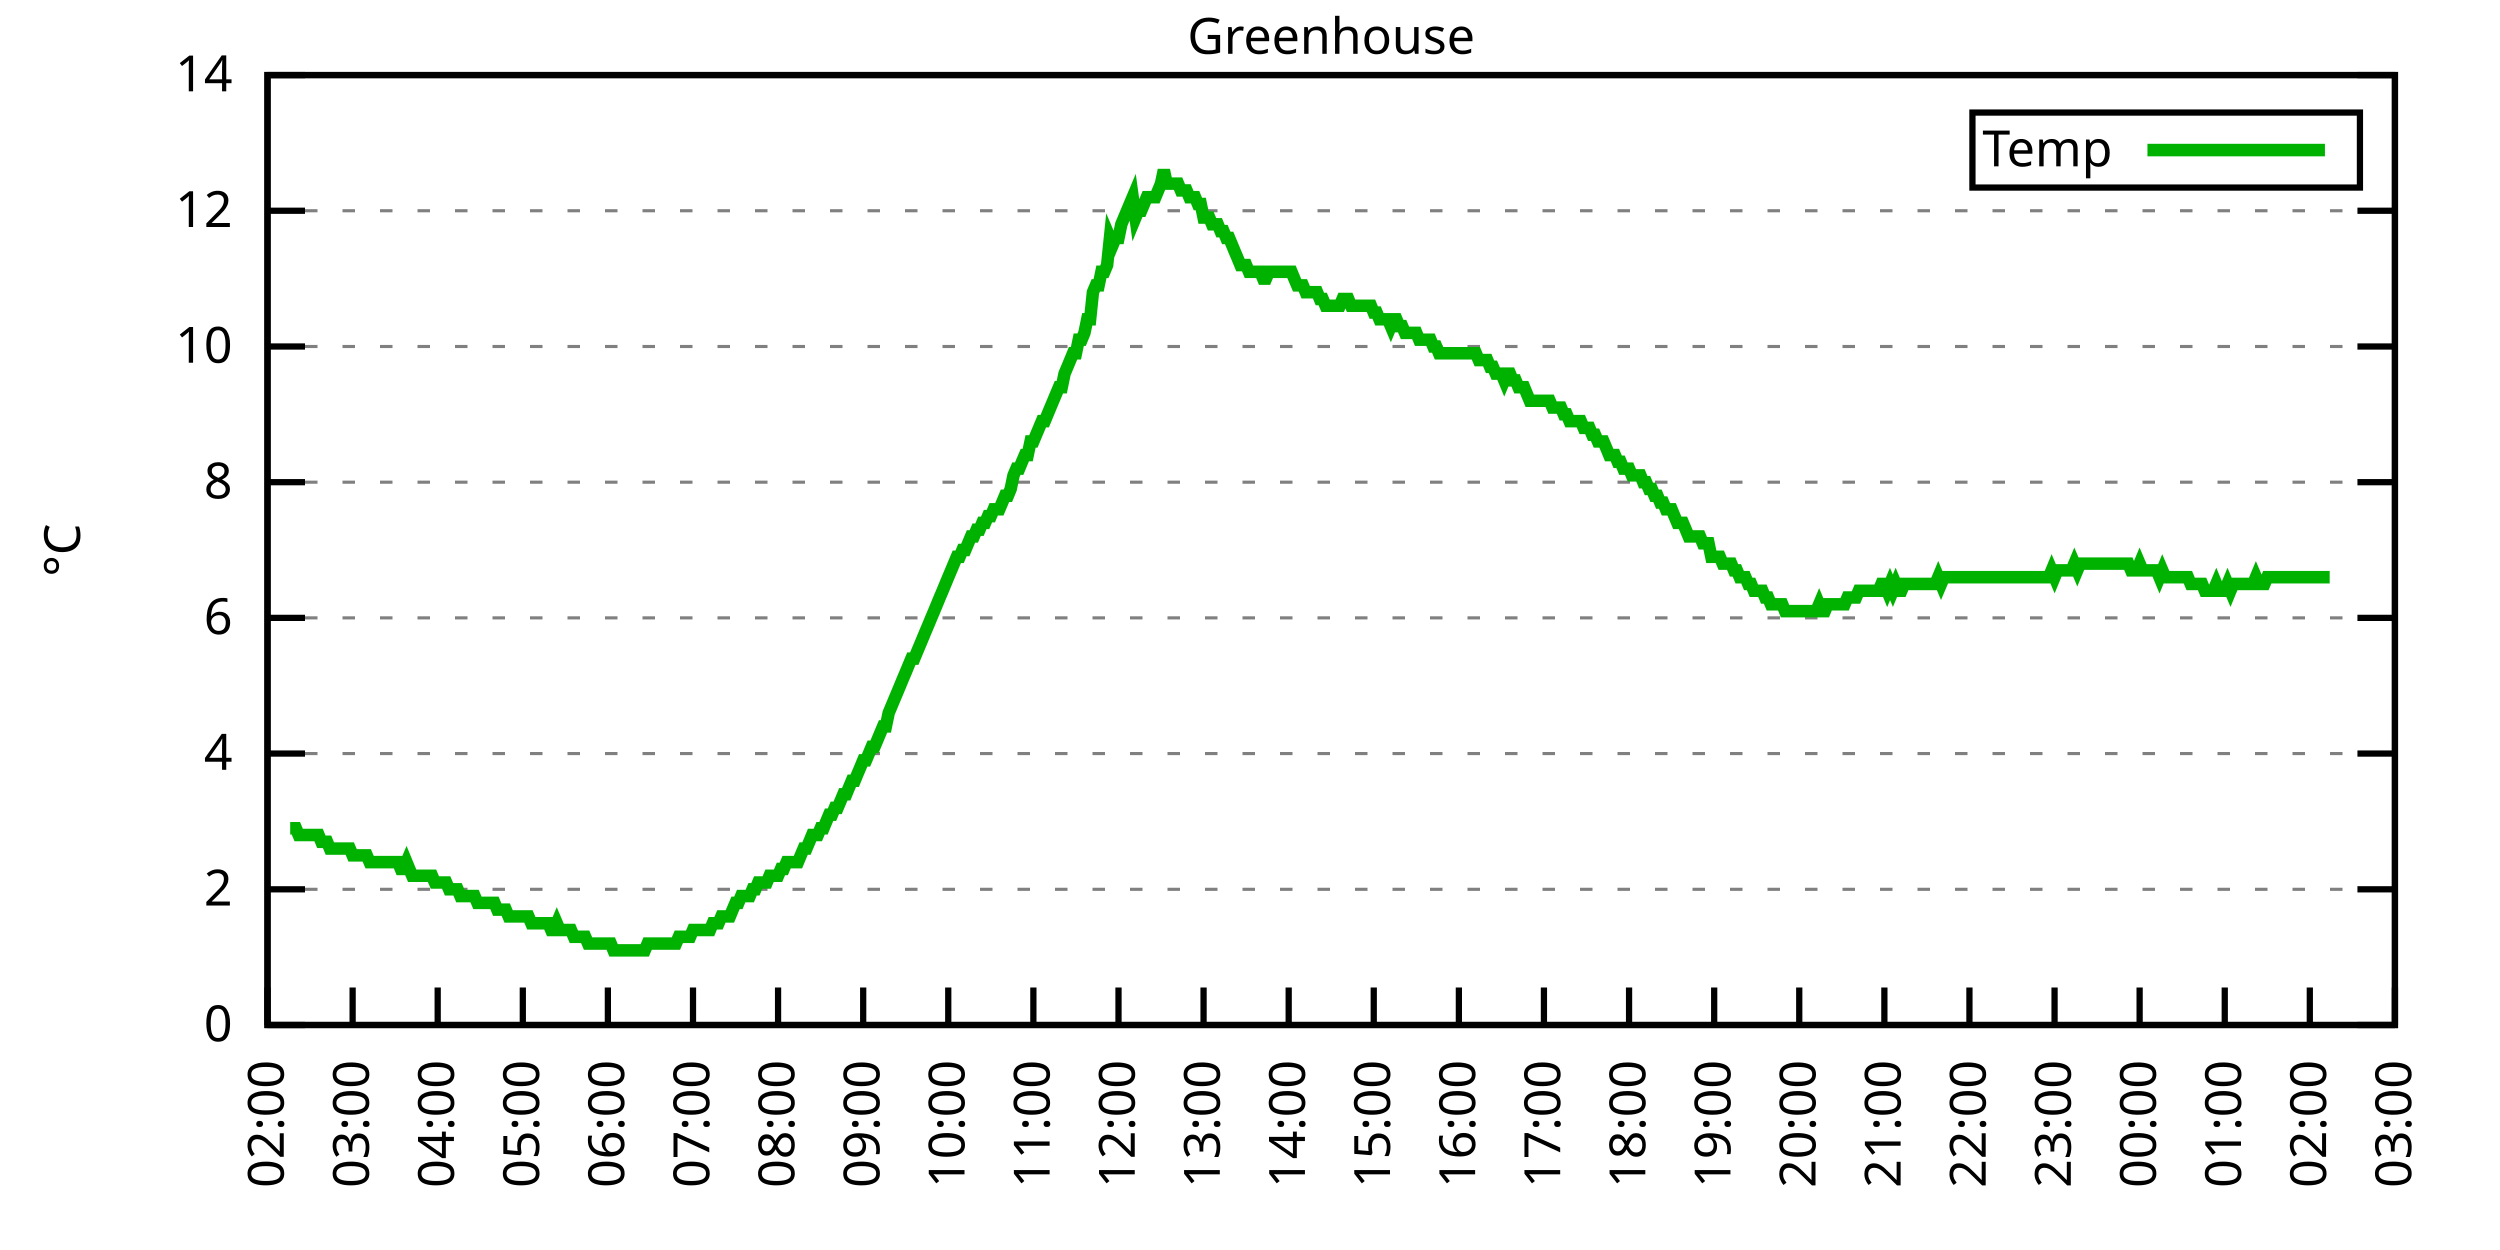
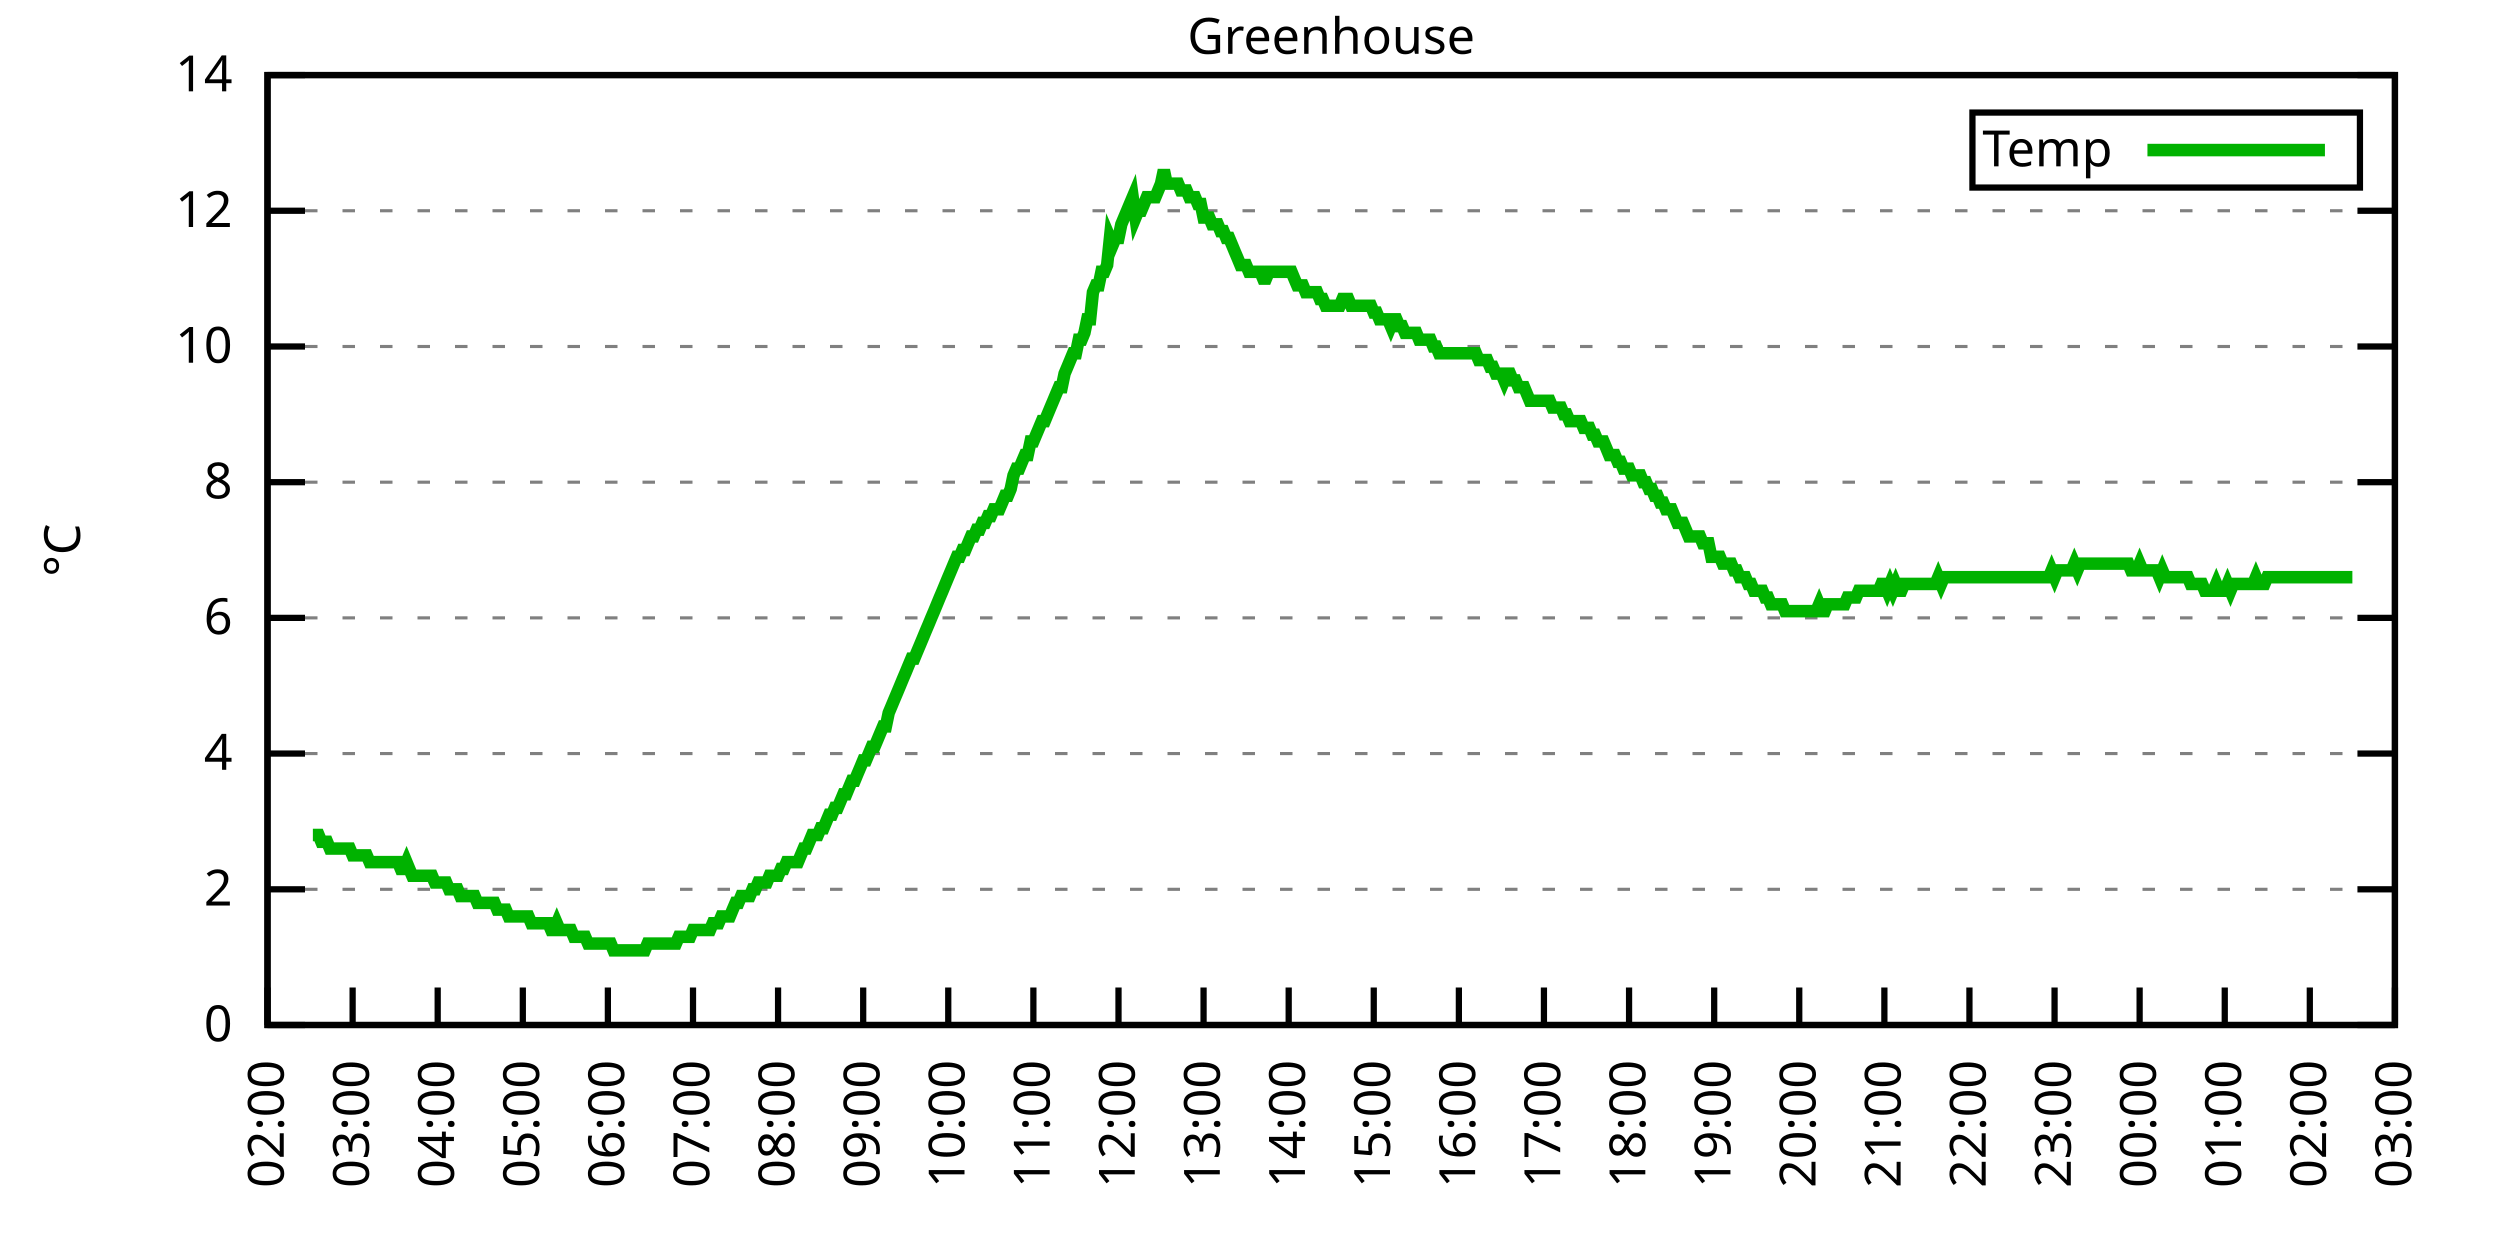
<svg xmlns="http://www.w3.org/2000/svg" xmlns:xlink="http://www.w3.org/1999/xlink" width="400" height="200" viewBox="0 0 400 200">
  <g id="gnuplot_canvas">
    <rect x="0" y="0" width="400" height="200" fill="none" />
    <defs>
      <circle id="gpDot" r="0.5" stroke-width="0.5" stroke="currentColor" />
      <path id="gpPt0" stroke-width="0.333" stroke="currentColor" d="M-1,0 h2 M0,-1 v2" />
      <path id="gpPt1" stroke-width="0.333" stroke="currentColor" d="M-1,-1 L1,1 M1,-1 L-1,1" />
      <path id="gpPt2" stroke-width="0.333" stroke="currentColor" d="M-1,0 L1,0 M0,-1 L0,1 M-1,-1 L1,1 M-1,1 L1,-1" />
      <rect id="gpPt3" stroke-width="0.333" stroke="currentColor" x="-1" y="-1" width="2" height="2" />
      <rect id="gpPt4" stroke-width="0.333" stroke="currentColor" fill="currentColor" x="-1" y="-1" width="2" height="2" />
      <circle id="gpPt5" stroke-width="0.333" stroke="currentColor" cx="0" cy="0" r="1" />
      <use xlink:href="#gpPt5" id="gpPt6" fill="currentColor" stroke="none" />
      <path id="gpPt7" stroke-width="0.333" stroke="currentColor" d="M0,-1.33 L-1.33,0.67 L1.33,0.67 z" />
      <use xlink:href="#gpPt7" id="gpPt8" fill="currentColor" stroke="none" />
      <use xlink:href="#gpPt7" id="gpPt9" stroke="currentColor" transform="rotate(180)" />
      <use xlink:href="#gpPt9" id="gpPt10" fill="currentColor" stroke="none" />
      <use xlink:href="#gpPt3" id="gpPt11" stroke="currentColor" transform="rotate(45)" />
      <use xlink:href="#gpPt11" id="gpPt12" fill="currentColor" stroke="none" />
      <path id="gpPt13" stroke-width="0.333" stroke="currentColor" d="M0,1.330 L1.265,0.411 L0.782,-1.067 L-0.782,-1.076 L-1.265,0.411 z" />
      <use xlink:href="#gpPt13" id="gpPt14" fill="currentColor" stroke="none" />
      <filter id="textbox" filterUnits="objectBoundingBox" x="0" y="0" height="1" width="1">
        <feFlood flood-color="white" flood-opacity="1" result="bgnd" />
        <feComposite in="SourceGraphic" in2="bgnd" operator="atop" />
      </filter>
      <filter id="greybox" filterUnits="objectBoundingBox" x="0" y="0" height="1" width="1">
        <feFlood flood-color="lightgrey" flood-opacity="1" result="grey" />
        <feComposite in="SourceGraphic" in2="grey" operator="atop" />
      </filter>
    </defs>
    <g fill="none" color="white" stroke="currentColor" stroke-width="1.00" stroke-linecap="butt" stroke-linejoin="miter">
</g>
    <g fill="none" color="black" stroke="currentColor" stroke-width="1.00" stroke-linecap="butt" stroke-linejoin="miter">
      <g stroke="none" shape-rendering="crispEdges">
        <polygon fill="rgb(255, 255, 255)" points="42.80,164.00 383.18,164.00 383.18,12.02 42.80,12.02 " />
      </g>
    </g>
    <g fill="none" color="black" stroke="currentColor" stroke-width="1.00" stroke-linecap="butt" stroke-linejoin="miter">
</g>
    <g fill="none" color="black" stroke="black" stroke-width="0.50" stroke-linecap="butt" stroke-linejoin="miter">
</g>
    <g fill="none" color="gray" stroke="currentColor" stroke-width="0.50" stroke-linecap="butt" stroke-linejoin="miter">
      <path stroke="gray" stroke-dasharray="2,4" class="gridline" d="M42.80,164.00 L383.19,164.00  " />
    </g>
    <g fill="none" color="gray" stroke="gray" stroke-width="1.00" stroke-linecap="butt" stroke-linejoin="miter">
</g>
    <g fill="none" color="black" stroke="currentColor" stroke-width="1.00" stroke-linecap="butt" stroke-linejoin="miter">
      <path stroke="black" d="M42.80,164.00 L48.80,164.00 M383.19,164.00 L377.19,164.00  " />
      <g transform="translate(37.20,166.60)" stroke="none" fill="black" font-family="Sans" font-size="8.00" text-anchor="end">
        <text>
          <tspan font-family="Sans"> 0</tspan>
        </text>
      </g>
    </g>
    <g fill="none" color="black" stroke="currentColor" stroke-width="1.00" stroke-linecap="butt" stroke-linejoin="miter">
</g>
    <g fill="none" color="black" stroke="black" stroke-width="0.50" stroke-linecap="butt" stroke-linejoin="miter">
</g>
    <g fill="none" color="gray" stroke="currentColor" stroke-width="0.50" stroke-linecap="butt" stroke-linejoin="miter">
      <path stroke="gray" stroke-dasharray="2,4" class="gridline" d="M42.80,142.29 L383.19,142.29  " />
    </g>
    <g fill="none" color="gray" stroke="gray" stroke-width="1.00" stroke-linecap="butt" stroke-linejoin="miter">
</g>
    <g fill="none" color="black" stroke="currentColor" stroke-width="1.00" stroke-linecap="butt" stroke-linejoin="miter">
      <path stroke="black" d="M42.80,142.29 L48.80,142.29 M383.19,142.29 L377.19,142.29  " />
      <g transform="translate(37.20,144.89)" stroke="none" fill="black" font-family="Sans" font-size="8.00" text-anchor="end">
        <text>
          <tspan font-family="Sans"> 2</tspan>
        </text>
      </g>
    </g>
    <g fill="none" color="black" stroke="currentColor" stroke-width="1.00" stroke-linecap="butt" stroke-linejoin="miter">
</g>
    <g fill="none" color="black" stroke="black" stroke-width="0.50" stroke-linecap="butt" stroke-linejoin="miter">
</g>
    <g fill="none" color="gray" stroke="currentColor" stroke-width="0.50" stroke-linecap="butt" stroke-linejoin="miter">
      <path stroke="gray" stroke-dasharray="2,4" class="gridline" d="M42.80,120.57 L383.19,120.57  " />
    </g>
    <g fill="none" color="gray" stroke="gray" stroke-width="1.00" stroke-linecap="butt" stroke-linejoin="miter">
</g>
    <g fill="none" color="black" stroke="currentColor" stroke-width="1.00" stroke-linecap="butt" stroke-linejoin="miter">
      <path stroke="black" d="M42.80,120.57 L48.80,120.57 M383.19,120.57 L377.19,120.57  " />
      <g transform="translate(37.20,123.17)" stroke="none" fill="black" font-family="Sans" font-size="8.00" text-anchor="end">
        <text>
          <tspan font-family="Sans"> 4</tspan>
        </text>
      </g>
    </g>
    <g fill="none" color="black" stroke="currentColor" stroke-width="1.00" stroke-linecap="butt" stroke-linejoin="miter">
</g>
    <g fill="none" color="black" stroke="black" stroke-width="0.50" stroke-linecap="butt" stroke-linejoin="miter">
</g>
    <g fill="none" color="gray" stroke="currentColor" stroke-width="0.50" stroke-linecap="butt" stroke-linejoin="miter">
      <path stroke="gray" stroke-dasharray="2,4" class="gridline" d="M42.80,98.86 L383.19,98.86  " />
    </g>
    <g fill="none" color="gray" stroke="gray" stroke-width="1.00" stroke-linecap="butt" stroke-linejoin="miter">
</g>
    <g fill="none" color="black" stroke="currentColor" stroke-width="1.00" stroke-linecap="butt" stroke-linejoin="miter">
      <path stroke="black" d="M42.80,98.86 L48.80,98.86 M383.19,98.86 L377.19,98.86  " />
      <g transform="translate(37.20,101.46)" stroke="none" fill="black" font-family="Sans" font-size="8.00" text-anchor="end">
        <text>
          <tspan font-family="Sans"> 6</tspan>
        </text>
      </g>
    </g>
    <g fill="none" color="black" stroke="currentColor" stroke-width="1.00" stroke-linecap="butt" stroke-linejoin="miter">
</g>
    <g fill="none" color="black" stroke="black" stroke-width="0.50" stroke-linecap="butt" stroke-linejoin="miter">
</g>
    <g fill="none" color="gray" stroke="currentColor" stroke-width="0.50" stroke-linecap="butt" stroke-linejoin="miter">
      <path stroke="gray" stroke-dasharray="2,4" class="gridline" d="M42.80,77.15 L383.19,77.15  " />
    </g>
    <g fill="none" color="gray" stroke="gray" stroke-width="1.00" stroke-linecap="butt" stroke-linejoin="miter">
</g>
    <g fill="none" color="black" stroke="currentColor" stroke-width="1.00" stroke-linecap="butt" stroke-linejoin="miter">
      <path stroke="black" d="M42.80,77.15 L48.80,77.15 M383.19,77.15 L377.19,77.15  " />
      <g transform="translate(37.20,79.75)" stroke="none" fill="black" font-family="Sans" font-size="8.00" text-anchor="end">
        <text>
          <tspan font-family="Sans"> 8</tspan>
        </text>
      </g>
    </g>
    <g fill="none" color="black" stroke="currentColor" stroke-width="1.00" stroke-linecap="butt" stroke-linejoin="miter">
</g>
    <g fill="none" color="black" stroke="black" stroke-width="0.50" stroke-linecap="butt" stroke-linejoin="miter">
</g>
    <g fill="none" color="gray" stroke="currentColor" stroke-width="0.50" stroke-linecap="butt" stroke-linejoin="miter">
      <path stroke="gray" stroke-dasharray="2,4" class="gridline" d="M42.80,55.44 L383.19,55.44  " />
    </g>
    <g fill="none" color="gray" stroke="gray" stroke-width="1.00" stroke-linecap="butt" stroke-linejoin="miter">
</g>
    <g fill="none" color="black" stroke="currentColor" stroke-width="1.00" stroke-linecap="butt" stroke-linejoin="miter">
      <path stroke="black" d="M42.80,55.44 L48.80,55.44 M383.19,55.44 L377.19,55.44  " />
      <g transform="translate(37.20,58.04)" stroke="none" fill="black" font-family="Sans" font-size="8.00" text-anchor="end">
        <text>
          <tspan font-family="Sans"> 10</tspan>
        </text>
      </g>
    </g>
    <g fill="none" color="black" stroke="currentColor" stroke-width="1.00" stroke-linecap="butt" stroke-linejoin="miter">
</g>
    <g fill="none" color="black" stroke="black" stroke-width="0.50" stroke-linecap="butt" stroke-linejoin="miter">
</g>
    <g fill="none" color="gray" stroke="currentColor" stroke-width="0.50" stroke-linecap="butt" stroke-linejoin="miter">
      <path stroke="gray" stroke-dasharray="2,4" class="gridline" d="M42.80,33.72 L383.19,33.72  " />
    </g>
    <g fill="none" color="gray" stroke="gray" stroke-width="1.00" stroke-linecap="butt" stroke-linejoin="miter">
</g>
    <g fill="none" color="black" stroke="currentColor" stroke-width="1.00" stroke-linecap="butt" stroke-linejoin="miter">
      <path stroke="black" d="M42.80,33.72 L48.80,33.72 M383.19,33.72 L377.19,33.72  " />
      <g transform="translate(37.20,36.32)" stroke="none" fill="black" font-family="Sans" font-size="8.00" text-anchor="end">
        <text>
          <tspan font-family="Sans"> 12</tspan>
        </text>
      </g>
    </g>
    <g fill="none" color="black" stroke="currentColor" stroke-width="1.00" stroke-linecap="butt" stroke-linejoin="miter">
</g>
    <g fill="none" color="black" stroke="black" stroke-width="0.50" stroke-linecap="butt" stroke-linejoin="miter">
</g>
    <g fill="none" color="gray" stroke="currentColor" stroke-width="0.50" stroke-linecap="butt" stroke-linejoin="miter">
      <path stroke="gray" stroke-dasharray="2,4" class="gridline" d="M42.80,12.01 L383.19,12.01  " />
    </g>
    <g fill="none" color="gray" stroke="gray" stroke-width="1.00" stroke-linecap="butt" stroke-linejoin="miter">
</g>
    <g fill="none" color="black" stroke="currentColor" stroke-width="1.00" stroke-linecap="butt" stroke-linejoin="miter">
      <path stroke="black" d="M42.80,12.01 L48.80,12.01 M383.19,12.01 L377.19,12.01  " />
      <g transform="translate(37.20,14.61)" stroke="none" fill="black" font-family="Sans" font-size="8.00" text-anchor="end">
        <text>
          <tspan font-family="Sans"> 14</tspan>
        </text>
      </g>
    </g>
    <g fill="none" color="black" stroke="currentColor" stroke-width="1.00" stroke-linecap="butt" stroke-linejoin="miter">
      <path stroke="black" d="M42.80,164.00 L42.80,158.00  " />
      <g transform="translate(45.40,169.60) rotate(270.00)" stroke="none" fill="black" font-family="Sans" font-size="8.00" text-anchor="end">
        <text>
          <tspan font-family="Sans">02:00</tspan>
        </text>
      </g>
    </g>
    <g fill="none" color="black" stroke="currentColor" stroke-width="1.00" stroke-linecap="butt" stroke-linejoin="miter">
      <path stroke="black" d="M56.42,164.00 L56.42,158.00  " />
      <g transform="translate(59.02,169.60) rotate(270.00)" stroke="none" fill="black" font-family="Sans" font-size="8.00" text-anchor="end">
        <text>
          <tspan font-family="Sans">03:00</tspan>
        </text>
      </g>
    </g>
    <g fill="none" color="black" stroke="currentColor" stroke-width="1.00" stroke-linecap="butt" stroke-linejoin="miter">
      <path stroke="black" d="M70.03,164.00 L70.03,158.00  " />
      <g transform="translate(72.63,169.60) rotate(270.00)" stroke="none" fill="black" font-family="Sans" font-size="8.00" text-anchor="end">
        <text>
          <tspan font-family="Sans">04:00</tspan>
        </text>
      </g>
    </g>
    <g fill="none" color="black" stroke="currentColor" stroke-width="1.00" stroke-linecap="butt" stroke-linejoin="miter">
      <path stroke="black" d="M83.65,164.00 L83.65,158.00  " />
      <g transform="translate(86.25,169.60) rotate(270.00)" stroke="none" fill="black" font-family="Sans" font-size="8.00" text-anchor="end">
        <text>
          <tspan font-family="Sans">05:00</tspan>
        </text>
      </g>
    </g>
    <g fill="none" color="black" stroke="currentColor" stroke-width="1.00" stroke-linecap="butt" stroke-linejoin="miter">
      <path stroke="black" d="M97.26,164.00 L97.26,158.00  " />
      <g transform="translate(99.86,169.60) rotate(270.00)" stroke="none" fill="black" font-family="Sans" font-size="8.00" text-anchor="end">
        <text>
          <tspan font-family="Sans">06:00</tspan>
        </text>
      </g>
    </g>
    <g fill="none" color="black" stroke="currentColor" stroke-width="1.00" stroke-linecap="butt" stroke-linejoin="miter">
      <path stroke="black" d="M110.88,164.00 L110.88,158.00  " />
      <g transform="translate(113.48,169.60) rotate(270.00)" stroke="none" fill="black" font-family="Sans" font-size="8.00" text-anchor="end">
        <text>
          <tspan font-family="Sans">07:00</tspan>
        </text>
      </g>
    </g>
    <g fill="none" color="black" stroke="currentColor" stroke-width="1.00" stroke-linecap="butt" stroke-linejoin="miter">
      <path stroke="black" d="M124.49,164.00 L124.49,158.00  " />
      <g transform="translate(127.09,169.60) rotate(270.00)" stroke="none" fill="black" font-family="Sans" font-size="8.00" text-anchor="end">
        <text>
          <tspan font-family="Sans">08:00</tspan>
        </text>
      </g>
    </g>
    <g fill="none" color="black" stroke="currentColor" stroke-width="1.00" stroke-linecap="butt" stroke-linejoin="miter">
      <path stroke="black" d="M138.11,164.00 L138.11,158.00  " />
      <g transform="translate(140.71,169.60) rotate(270.00)" stroke="none" fill="black" font-family="Sans" font-size="8.00" text-anchor="end">
        <text>
          <tspan font-family="Sans">09:00</tspan>
        </text>
      </g>
    </g>
    <g fill="none" color="black" stroke="currentColor" stroke-width="1.00" stroke-linecap="butt" stroke-linejoin="miter">
      <path stroke="black" d="M151.72,164.00 L151.72,158.00  " />
      <g transform="translate(154.32,169.60) rotate(270.00)" stroke="none" fill="black" font-family="Sans" font-size="8.00" text-anchor="end">
        <text>
          <tspan font-family="Sans">10:00</tspan>
        </text>
      </g>
    </g>
    <g fill="none" color="black" stroke="currentColor" stroke-width="1.00" stroke-linecap="butt" stroke-linejoin="miter">
      <path stroke="black" d="M165.34,164.00 L165.34,158.00  " />
      <g transform="translate(167.94,169.60) rotate(270.00)" stroke="none" fill="black" font-family="Sans" font-size="8.00" text-anchor="end">
        <text>
          <tspan font-family="Sans">11:00</tspan>
        </text>
      </g>
    </g>
    <g fill="none" color="black" stroke="currentColor" stroke-width="1.00" stroke-linecap="butt" stroke-linejoin="miter">
      <path stroke="black" d="M178.96,164.00 L178.96,158.00  " />
      <g transform="translate(181.56,169.60) rotate(270.00)" stroke="none" fill="black" font-family="Sans" font-size="8.00" text-anchor="end">
        <text>
          <tspan font-family="Sans">12:00</tspan>
        </text>
      </g>
    </g>
    <g fill="none" color="black" stroke="currentColor" stroke-width="1.00" stroke-linecap="butt" stroke-linejoin="miter">
      <path stroke="black" d="M192.57,164.00 L192.57,158.00  " />
      <g transform="translate(195.17,169.60) rotate(270.00)" stroke="none" fill="black" font-family="Sans" font-size="8.00" text-anchor="end">
        <text>
          <tspan font-family="Sans">13:00</tspan>
        </text>
      </g>
    </g>
    <g fill="none" color="black" stroke="currentColor" stroke-width="1.00" stroke-linecap="butt" stroke-linejoin="miter">
      <path stroke="black" d="M206.19,164.00 L206.19,158.00  " />
      <g transform="translate(208.79,169.60) rotate(270.00)" stroke="none" fill="black" font-family="Sans" font-size="8.00" text-anchor="end">
        <text>
          <tspan font-family="Sans">14:00</tspan>
        </text>
      </g>
    </g>
    <g fill="none" color="black" stroke="currentColor" stroke-width="1.00" stroke-linecap="butt" stroke-linejoin="miter">
      <path stroke="black" d="M219.80,164.00 L219.80,158.00  " />
      <g transform="translate(222.40,169.60) rotate(270.00)" stroke="none" fill="black" font-family="Sans" font-size="8.00" text-anchor="end">
        <text>
          <tspan font-family="Sans">15:00</tspan>
        </text>
      </g>
    </g>
    <g fill="none" color="black" stroke="currentColor" stroke-width="1.00" stroke-linecap="butt" stroke-linejoin="miter">
      <path stroke="black" d="M233.42,164.00 L233.42,158.00  " />
      <g transform="translate(236.02,169.60) rotate(270.00)" stroke="none" fill="black" font-family="Sans" font-size="8.00" text-anchor="end">
        <text>
          <tspan font-family="Sans">16:00</tspan>
        </text>
      </g>
    </g>
    <g fill="none" color="black" stroke="currentColor" stroke-width="1.00" stroke-linecap="butt" stroke-linejoin="miter">
      <path stroke="black" d="M247.03,164.00 L247.03,158.00  " />
      <g transform="translate(249.63,169.60) rotate(270.00)" stroke="none" fill="black" font-family="Sans" font-size="8.00" text-anchor="end">
        <text>
          <tspan font-family="Sans">17:00</tspan>
        </text>
      </g>
    </g>
    <g fill="none" color="black" stroke="currentColor" stroke-width="1.00" stroke-linecap="butt" stroke-linejoin="miter">
      <path stroke="black" d="M260.65,164.00 L260.65,158.00  " />
      <g transform="translate(263.25,169.60) rotate(270.00)" stroke="none" fill="black" font-family="Sans" font-size="8.00" text-anchor="end">
        <text>
          <tspan font-family="Sans">18:00</tspan>
        </text>
      </g>
    </g>
    <g fill="none" color="black" stroke="currentColor" stroke-width="1.00" stroke-linecap="butt" stroke-linejoin="miter">
      <path stroke="black" d="M274.27,164.00 L274.27,158.00  " />
      <g transform="translate(276.87,169.60) rotate(270.00)" stroke="none" fill="black" font-family="Sans" font-size="8.00" text-anchor="end">
        <text>
          <tspan font-family="Sans">19:00</tspan>
        </text>
      </g>
    </g>
    <g fill="none" color="black" stroke="currentColor" stroke-width="1.00" stroke-linecap="butt" stroke-linejoin="miter">
      <path stroke="black" d="M287.88,164.00 L287.88,158.00  " />
      <g transform="translate(290.48,169.60) rotate(270.00)" stroke="none" fill="black" font-family="Sans" font-size="8.00" text-anchor="end">
        <text>
          <tspan font-family="Sans">20:00</tspan>
        </text>
      </g>
    </g>
    <g fill="none" color="black" stroke="currentColor" stroke-width="1.00" stroke-linecap="butt" stroke-linejoin="miter">
      <path stroke="black" d="M301.50,164.00 L301.50,158.00  " />
      <g transform="translate(304.10,169.60) rotate(270.00)" stroke="none" fill="black" font-family="Sans" font-size="8.00" text-anchor="end">
        <text>
          <tspan font-family="Sans">21:00</tspan>
        </text>
      </g>
    </g>
    <g fill="none" color="black" stroke="currentColor" stroke-width="1.00" stroke-linecap="butt" stroke-linejoin="miter">
      <path stroke="black" d="M315.11,164.00 L315.11,158.00  " />
      <g transform="translate(317.71,169.60) rotate(270.00)" stroke="none" fill="black" font-family="Sans" font-size="8.00" text-anchor="end">
        <text>
          <tspan font-family="Sans">22:00</tspan>
        </text>
      </g>
    </g>
    <g fill="none" color="black" stroke="currentColor" stroke-width="1.00" stroke-linecap="butt" stroke-linejoin="miter">
      <path stroke="black" d="M328.73,164.00 L328.73,158.00  " />
      <g transform="translate(331.33,169.60) rotate(270.00)" stroke="none" fill="black" font-family="Sans" font-size="8.00" text-anchor="end">
        <text>
          <tspan font-family="Sans">23:00</tspan>
        </text>
      </g>
    </g>
    <g fill="none" color="black" stroke="currentColor" stroke-width="1.00" stroke-linecap="butt" stroke-linejoin="miter">
      <path stroke="black" d="M342.34,164.00 L342.34,158.00  " />
      <g transform="translate(344.94,169.60) rotate(270.00)" stroke="none" fill="black" font-family="Sans" font-size="8.00" text-anchor="end">
        <text>
          <tspan font-family="Sans">00:00</tspan>
        </text>
      </g>
    </g>
    <g fill="none" color="black" stroke="currentColor" stroke-width="1.00" stroke-linecap="butt" stroke-linejoin="miter">
      <path stroke="black" d="M355.96,164.00 L355.96,158.00  " />
      <g transform="translate(358.56,169.60) rotate(270.00)" stroke="none" fill="black" font-family="Sans" font-size="8.00" text-anchor="end">
        <text>
          <tspan font-family="Sans">01:00</tspan>
        </text>
      </g>
    </g>
    <g fill="none" color="black" stroke="currentColor" stroke-width="1.00" stroke-linecap="butt" stroke-linejoin="miter">
      <path stroke="black" d="M369.57,164.00 L369.57,158.00  " />
      <g transform="translate(372.17,169.60) rotate(270.00)" stroke="none" fill="black" font-family="Sans" font-size="8.00" text-anchor="end">
        <text>
          <tspan font-family="Sans">02:00</tspan>
        </text>
      </g>
    </g>
    <g fill="none" color="black" stroke="currentColor" stroke-width="1.00" stroke-linecap="butt" stroke-linejoin="miter">
      <path stroke="black" d="M383.19,164.00 L383.19,158.00  " />
      <g transform="translate(385.79,169.60) rotate(270.00)" stroke="none" fill="black" font-family="Sans" font-size="8.00" text-anchor="end">
        <text>
          <tspan font-family="Sans">03:00</tspan>
        </text>
      </g>
    </g>
    <g fill="none" color="black" stroke="currentColor" stroke-width="1.00" stroke-linecap="butt" stroke-linejoin="miter">
</g>
    <g fill="none" color="black" stroke="currentColor" stroke-width="1.00" stroke-linecap="butt" stroke-linejoin="miter">
      <path stroke="black" d="M42.80,12.01 L42.80,164.00 L383.19,164.00 L383.19,12.01 L42.80,12.01 Z  " />
    </g>
    <g fill="none" color="black" stroke="currentColor" stroke-width="1.00" stroke-linecap="butt" stroke-linejoin="miter">
</g>
    <g fill="none" color="black" stroke="currentColor" stroke-width="1.00" stroke-linecap="butt" stroke-linejoin="miter">
      <path stroke="black" d="M315.59,30.01 L315.59,18.01 L377.59,18.01 L377.59,30.01 L315.59,30.01 Z  " />
    </g>
    <g id="Greenhouse_plot_1">
      <g fill="none" color="white" stroke="black" stroke-width="2.00" stroke-linecap="butt" stroke-linejoin="miter">
</g>
      <g fill="none" color="black" stroke="currentColor" stroke-width="2.00" stroke-linecap="butt" stroke-linejoin="miter">
        <g transform="translate(337.99,26.61)" stroke="none" fill="black" font-family="Sans" font-size="8.00" text-anchor="end">
          <text>
            <tspan font-family="Sans">Temp</tspan>
          </text>
        </g>
      </g>
      <g fill="none" color="black" stroke="currentColor" stroke-width="2.00" stroke-linecap="butt" stroke-linejoin="miter">
-         <path stroke="rgb(  0, 178,   0)" d="M343.59,24.01 L371.99,24.01 M46.43,132.52 L46.88,132.52 L47.34,132.52 L47.79,133.60 L48.25,133.60 L48.70,133.60   L49.15,133.60 L49.61,133.60 L50.06,133.60 L50.52,133.60 L50.97,133.60 L51.42,134.69 L51.88,134.69 L52.33,134.69   L52.78,135.77 L53.24,135.77 L53.69,135.77 L54.15,135.77 L54.60,135.77 L55.05,135.77 L55.51,135.77 L55.96,135.77   L56.42,136.86 L56.87,136.86 L57.32,136.86 L57.78,136.86 L58.23,136.86 L58.68,136.86 L59.14,137.94 L59.59,137.94   L60.05,137.94 L60.50,137.94 L60.95,137.94 L61.41,137.94 L61.86,137.94 L62.32,137.94 L62.77,137.94 L63.22,137.94   L63.68,137.94 L64.13,139.03 L64.58,139.03 L65.04,137.94 L65.49,139.03 L65.95,140.12 L66.40,140.12 L66.85,140.12   L67.31,140.12 L67.76,140.12 L68.22,140.12 L68.67,140.12 L69.12,140.12 L69.58,141.20 L70.03,141.20 L70.49,141.20   L70.94,141.20 L71.39,141.20 L71.85,142.29 L72.30,142.29 L72.75,142.29 L73.21,142.29 L73.66,143.37 L74.12,143.37   L74.57,143.37 L75.02,143.37 L75.48,143.37 L75.93,143.37 L76.39,144.46 L76.84,144.46 L77.29,144.46 L77.75,144.46   L78.20,144.46 L78.65,144.46 L79.11,144.46 L79.56,145.54 L80.02,145.54 L80.47,145.54 L80.92,145.54 L81.38,146.63   L81.83,146.63 L82.29,146.63 L82.74,146.63 L83.19,146.63 L83.65,146.63 L84.10,146.63 L84.55,146.63 L85.01,147.72   L85.46,147.72 L85.92,147.72 L86.37,147.72 L86.82,147.72 L87.28,147.72 L87.73,147.72 L88.19,148.80 L88.64,148.80   L89.09,147.72 L89.55,148.80 L90.00,148.80 L90.45,148.80 L90.91,148.80 L91.36,148.80 L91.82,149.89 L92.27,149.89   L92.72,149.89 L93.18,149.89 L93.63,149.89 L94.09,150.97 L94.54,150.97 L94.99,150.97 L95.45,150.97 L95.90,150.97   L96.35,150.97 L96.81,150.97 L97.26,150.97 L97.72,150.97 L98.17,152.06 L98.62,152.06 L99.08,152.06 L99.53,152.06   L99.99,152.06 L100.44,152.06 L100.89,152.06 L101.35,152.06 L101.80,152.06 L102.25,152.06 L102.71,152.06 L103.16,152.06   L103.62,150.97 L104.07,150.97 L104.52,150.97 L104.98,150.97 L105.43,150.97 L105.89,150.97 L106.34,150.97 L106.79,150.97   L107.25,150.97 L107.70,150.97 L108.15,150.97 L108.61,149.89 L109.06,149.89 L109.52,149.89 L109.97,149.89 L110.42,149.89   L110.88,148.80 L111.33,148.80 L111.79,148.80 L112.24,148.80 L112.69,148.80 L113.15,148.80 L113.60,148.80 L114.05,147.72   L114.51,147.72 L114.96,147.72 L115.42,146.63 L115.87,146.63 L116.32,146.63 L116.78,146.63 L117.23,145.54 L117.69,144.46   L118.14,144.46 L118.59,143.37 L119.05,143.37 L119.50,143.37 L119.96,143.37 L120.41,142.29 L120.86,142.29 L121.32,141.20   L121.77,141.20 L122.22,141.20 L122.68,141.20 L123.13,140.12 L123.59,140.12 L124.04,140.12 L124.49,140.12 L124.95,139.03   L125.40,139.03 L125.86,137.94 L126.31,137.94 L126.76,137.94 L127.22,137.94 L127.67,137.94 L128.12,136.86 L128.58,135.77   L129.03,135.77 L129.49,134.69 L129.94,133.60 L130.39,133.60 L130.85,133.60 L131.30,132.52 L131.76,132.52 L132.21,131.43   L132.66,130.35 L133.12,130.35 L133.57,129.26 L134.02,129.26 L134.48,128.17 L134.93,127.09 L135.39,127.09 L135.84,126.00   L136.29,124.92 L136.75,124.92 L137.20,123.83 L137.66,122.75 L138.11,121.66 L138.56,121.66 L139.02,120.57 L139.47,119.49   L139.92,119.49 L140.38,118.40 L140.83,117.32 L141.29,116.23 L141.74,116.23 L142.19,114.06 L142.65,112.97 L143.10,111.89   L143.56,110.80 L144.01,109.72 L144.46,108.63 L144.92,107.55 L145.37,106.46 L145.82,105.38 L146.28,105.38 L146.73,104.29   L147.19,103.20 L147.64,102.12 L148.09,101.03 L148.55,99.95 L149.00,98.86 L149.46,97.78 L149.91,96.69 L150.36,95.60   L150.82,94.52 L151.27,93.43 L151.72,92.35 L152.18,91.26 L152.63,90.18 L153.09,89.09 L153.54,89.09 L153.99,88.00   L154.45,88.00 L154.90,86.92 L155.36,85.83 L155.81,85.83 L156.26,84.75 L156.72,84.75 L157.17,83.66 L157.62,83.66   L158.08,82.58 L158.53,82.58 L158.99,81.49 L159.44,81.49 L159.89,81.49 L160.35,80.41 L160.80,79.32 L161.26,79.32   L161.71,78.23 L162.16,76.06 L162.62,74.98 L163.07,74.98 L163.52,73.89 L163.98,72.81 L164.43,72.81 L164.89,70.63   L165.34,70.63 L165.79,69.55 L166.25,68.46 L166.70,67.38 L167.16,67.38 L167.61,66.29 L168.06,65.21 L168.52,64.12   L168.97,63.04 L169.43,61.95 L169.88,61.95 L170.33,59.78 L170.79,58.69 L171.24,57.61 L171.69,56.52 L172.15,56.52   L172.60,54.35 L173.06,54.35 L173.51,53.26 L173.96,51.09 L174.42,51.09 L174.87,46.75 L175.33,45.66 L175.78,45.66   L176.23,43.49 L176.69,43.49 L177.14,42.41 L177.59,38.07 L178.05,39.15 L178.50,38.07 L178.96,38.07 L179.41,35.89   L179.86,34.81 L180.32,33.72 L180.77,32.64 L181.23,31.55 L181.68,34.81 L182.13,33.72 L182.59,33.72 L183.04,32.64   L183.49,31.55 L183.95,31.55 L184.40,31.55 L184.86,31.55 L185.31,30.47 L185.76,29.38 L186.22,27.21 L186.67,29.38   L187.13,29.38 L187.58,29.38 L188.03,29.38 L188.49,29.38 L188.94,30.47 L189.39,30.47 L189.85,30.47 L190.30,31.55   L190.76,31.55 L191.21,31.55 L191.66,32.64 L192.12,32.64 L192.57,34.81 L193.03,34.81 L193.48,34.81 L193.93,35.89   L194.39,35.89 L194.84,35.89 L195.29,36.98 L195.75,36.98 L196.20,38.07 L196.66,38.07 L197.11,39.15 L197.56,40.24   L198.02,41.32 L198.47,42.41 L198.93,42.41 L199.38,42.41 L199.83,43.49 L200.29,43.49 L200.74,43.49 L201.19,43.49   L201.65,43.49 L202.10,44.58 L202.56,44.58 L203.01,43.49 L203.46,43.49 L203.92,43.49 L204.37,43.49 L204.83,43.49   L205.28,43.49 L205.73,43.49 L206.19,43.49 L206.64,43.49 L207.09,44.58 L207.55,45.66 L208.00,45.66 L208.46,45.66   L208.91,46.75 L209.36,46.75 L209.82,46.75 L210.27,46.75 L210.73,46.75 L211.18,47.84 L211.63,47.84 L212.09,48.92   L212.54,48.92 L213.00,48.92 L213.45,48.92 L213.90,48.92 L214.36,48.92 L214.81,47.84 L215.26,47.84 L215.72,47.84   L216.17,48.92 L216.63,48.92 L217.08,48.92 L217.53,48.92 L217.99,48.92 L218.44,48.92 L218.90,48.92 L219.35,48.92   L219.80,50.01 L220.26,50.01 L220.71,51.09 L221.16,51.09 L221.62,51.09 L222.07,51.09 L222.53,52.18 L222.98,51.09   L223.43,51.09 L223.89,52.18 L224.34,52.18 L224.80,53.26 L225.25,53.26 L225.70,53.26 L226.16,53.26 L226.61,53.26   L227.06,54.35 L227.52,54.35 L227.97,54.35 L228.43,54.35 L228.88,54.35 L229.33,55.44 L229.79,55.44 L230.24,56.52   L230.70,56.52 L231.15,56.52 L231.60,56.52 L232.06,56.52 L232.51,56.52 L232.96,56.52 L233.42,56.52 L233.87,56.52   L234.33,56.52 L234.78,56.52 L235.23,56.52 L235.69,56.52 L236.14,56.52 L236.60,57.61 L237.05,57.61 L237.50,57.61   L237.96,57.61 L238.41,58.69 L238.86,58.69 L239.32,59.78 L239.77,59.78 L240.23,59.78 L240.68,60.86 L241.13,59.78   L241.59,59.78 L242.04,60.86 L242.50,60.86 L242.95,61.95 L243.40,61.95 L243.86,61.95 L244.31,63.04 L244.76,64.12   L245.22,64.12 L245.67,64.12 L246.13,64.12 L246.58,64.12 L247.03,64.12 L247.49,64.12 L247.94,64.12 L248.40,65.21   L248.85,65.21 L249.30,65.21 L249.76,65.21 L250.21,66.29 L250.66,66.29 L251.12,67.38 L251.57,67.38 L252.03,67.38   L252.48,67.38 L252.93,67.38 L253.39,68.46 L253.84,68.46 L254.30,68.46 L254.75,69.55 L255.20,69.55 L255.66,70.63   L256.11,70.63 L256.56,70.63 L257.02,71.72 L257.47,72.81 L257.93,72.81 L258.38,72.81 L258.83,73.89 L259.29,73.89   L259.74,74.98 L260.20,74.98 L260.65,74.98 L261.10,76.06 L261.56,76.06 L262.01,76.06 L262.47,76.06 L262.92,77.15   L263.37,77.15 L263.83,78.23 L264.28,78.23 L264.73,79.32 L265.19,79.32 L265.64,80.41 L266.10,80.41 L266.55,81.49   L267.00,81.49 L267.46,81.49 L267.91,82.58 L268.37,83.66 L268.82,83.66 L269.27,83.66 L269.73,84.75 L270.18,85.83   L270.63,85.83 L271.09,85.83 L271.54,85.83 L272.00,85.83 L272.45,86.92 L272.90,86.92 L273.36,86.92 L273.81,89.09   L274.27,89.09 L274.72,89.09 L275.17,89.09 L275.63,90.18 L276.08,90.18 L276.53,90.18 L276.99,90.18 L277.44,91.26   L277.90,91.26 L278.35,92.35 L278.80,92.35 L279.26,92.35 L279.71,93.43 L280.17,93.43 L280.62,94.52 L281.07,94.52   L281.53,94.52 L281.98,94.52 L282.43,95.60 L282.89,95.60 L283.34,96.69 L283.80,96.69 L284.25,96.69 L284.70,96.69   L285.16,96.69 L285.61,97.78 L286.07,97.78 L286.52,97.78 L286.97,97.78 L287.43,97.78 L287.88,97.78 L288.33,97.78   L288.79,97.78 L289.24,97.78 L289.70,97.78 L290.15,97.78 L290.60,97.78 L291.06,96.69 L291.51,97.78 L291.97,97.78   L292.42,96.69 L292.87,96.69 L293.33,96.69 L293.78,96.69 L294.23,96.69 L294.69,96.69 L295.14,96.69 L295.60,95.60   L296.05,95.60 L296.50,95.60 L296.96,95.60 L297.41,94.52 L297.87,94.52 L298.32,94.52 L298.77,94.52 L299.23,94.52   L299.68,94.52 L300.13,94.52 L300.59,94.52 L301.04,93.43 L301.50,93.43 L301.95,94.52 L302.40,93.43 L302.86,94.52   L303.31,93.43 L303.77,94.52 L304.22,94.52 L304.67,93.43 L305.13,93.43 L305.58,93.43 L306.03,93.43 L306.49,93.43   L306.94,93.43 L307.40,93.43 L307.85,93.43 L308.30,93.43 L308.76,93.43 L309.21,93.43 L309.67,93.43 L310.12,92.35   L310.57,93.43 L311.03,92.35 L311.48,92.35 L311.94,92.35 L312.39,92.35 L312.84,92.35 L313.30,92.35 L313.75,92.35   L314.20,92.35 L314.66,92.35 L315.11,92.35 L315.57,92.35 L316.02,92.35 L316.47,92.35 L316.93,92.35 L317.38,92.35   L317.84,92.35 L318.29,92.35 L318.74,92.35 L319.20,92.35 L319.65,92.35 L320.10,92.35 L320.56,92.35 L321.01,92.35   L321.47,92.35 L321.92,92.35 L322.37,92.35 L322.83,92.35 L323.28,92.35 L323.74,92.35 L324.19,92.35 L324.64,92.35   L325.10,92.35 L325.55,92.35 L326.00,92.35 L326.46,92.35 L326.91,92.35 L327.37,92.35 L327.82,92.35 L328.27,91.26   L328.73,92.35 L329.18,91.26 L329.64,91.26 L330.09,91.26 L330.54,91.26 L331.00,91.26 L331.45,91.26 L331.90,90.18   L332.36,91.26 L332.81,90.18 L333.27,90.18 L333.72,90.18 L334.17,90.18 L334.63,90.18 L335.08,90.18 L335.54,90.18   L335.99,90.18 L336.44,90.18 L336.90,90.18 L337.35,90.18 L337.80,90.18 L338.26,90.18 L338.71,90.18 L339.17,90.18   L339.62,90.18 L340.07,90.18 L340.53,90.18 L340.98,91.26 L341.44,91.26 L341.89,91.26 L342.34,90.18 L342.80,91.26   L343.25,91.26 L343.70,91.26 L344.16,91.26 L344.61,91.26 L345.07,91.26 L345.52,92.35 L345.97,91.26 L346.43,92.35   L346.88,92.35 L347.34,92.35 L347.79,92.35 L348.24,92.35 L348.70,92.35 L349.15,92.35 L349.60,92.35 L350.06,92.35   L350.51,93.43 L350.97,93.43 L351.42,93.43 L351.87,93.43 L352.33,93.43 L352.78,94.52 L353.24,94.52 L353.69,94.52   L354.14,94.52 L354.60,93.43 L355.05,94.52 L355.50,94.52 L355.96,94.52 L356.41,93.43 L356.87,94.52 L357.32,93.43   L357.77,93.43 L358.23,93.43 L358.68,93.43 L359.14,93.43 L359.59,93.43 L360.04,93.43 L360.50,93.43 L360.95,92.35   L361.41,93.43 L361.86,93.43 L362.31,93.43 L362.77,92.35 L363.22,92.35 L363.67,92.35 L364.13,92.35 L364.58,92.35   L365.04,92.35 L365.49,92.35 L365.94,92.35 L366.40,92.35 L366.85,92.35 L367.31,92.35 L367.76,92.35 L368.21,92.35   L368.67,92.35 L369.12,92.35 L369.57,92.35 L370.03,92.35 L370.48,92.35 L370.94,92.35 L371.39,92.35 L371.84,92.35   L372.30,92.35 L372.75,92.35  " />
+         <path stroke="rgb(  0, 178,   0)" d="M343.59,24.01 L371.99,24.01 M50.06,133.60 L50.52,133.60 L50.97,133.60 L51.42,134.69 L51.88,134.69 L52.33,134.69   L52.78,135.77 L53.24,135.77 L53.69,135.77 L54.15,135.77 L54.60,135.77 L55.05,135.77 L55.51,135.77 L55.96,135.77   L56.42,136.86 L56.87,136.86 L57.32,136.86 L57.78,136.86 L58.23,136.86 L58.68,136.86 L59.14,137.94 L59.59,137.94   L60.05,137.94 L60.50,137.94 L60.95,137.94 L61.41,137.94 L61.86,137.94 L62.32,137.94 L62.77,137.94 L63.22,137.94   L63.68,137.94 L64.13,139.03 L64.58,139.03 L65.04,137.94 L65.49,139.03 L65.95,140.12 L66.40,140.12 L66.85,140.12   L67.31,140.12 L67.76,140.12 L68.22,140.12 L68.67,140.12 L69.12,140.12 L69.58,141.20 L70.03,141.20 L70.49,141.20   L70.94,141.20 L71.39,141.20 L71.85,142.29 L72.30,142.29 L72.75,142.29 L73.21,142.29 L73.66,143.37 L74.12,143.37   L74.57,143.37 L75.02,143.37 L75.48,143.37 L75.93,143.37 L76.39,144.46 L76.84,144.46 L77.29,144.46 L77.75,144.46   L78.20,144.46 L78.65,144.46 L79.11,144.46 L79.56,145.54 L80.02,145.54 L80.47,145.54 L80.92,145.54 L81.38,146.63   L81.83,146.63 L82.29,146.63 L82.74,146.63 L83.19,146.63 L83.65,146.63 L84.10,146.63 L84.55,146.63 L85.01,147.72   L85.46,147.72 L85.92,147.72 L86.37,147.72 L86.82,147.72 L87.28,147.72 L87.73,147.72 L88.19,148.80 L88.64,148.80   L89.09,147.72 L89.55,148.80 L90.00,148.80 L90.45,148.80 L90.91,148.80 L91.36,148.80 L91.82,149.89 L92.27,149.89   L92.72,149.89 L93.18,149.89 L93.63,149.89 L94.09,150.97 L94.54,150.97 L94.99,150.97 L95.45,150.97 L95.90,150.97   L96.35,150.97 L96.81,150.97 L97.26,150.97 L97.72,150.97 L98.17,152.06 L98.62,152.06 L99.08,152.06 L99.53,152.06   L99.99,152.06 L100.44,152.06 L100.89,152.06 L101.35,152.06 L101.80,152.06 L102.25,152.06 L102.71,152.06 L103.16,152.06   L103.62,150.97 L104.07,150.97 L104.52,150.97 L104.98,150.97 L105.43,150.97 L105.89,150.97 L106.34,150.97 L106.79,150.97   L107.25,150.97 L107.70,150.97 L108.15,150.97 L108.61,149.89 L109.06,149.89 L109.52,149.89 L109.97,149.89 L110.42,149.89   L110.88,148.80 L111.33,148.80 L111.79,148.80 L112.24,148.80 L112.69,148.80 L113.15,148.80 L113.60,148.80 L114.05,147.72   L114.51,147.72 L114.96,147.72 L115.42,146.63 L115.87,146.63 L116.32,146.63 L116.78,146.63 L117.23,145.54 L117.69,144.46   L118.14,144.46 L118.59,143.37 L119.05,143.37 L119.50,143.37 L119.96,143.37 L120.41,142.29 L120.86,142.29 L121.32,141.20   L121.77,141.20 L122.22,141.20 L122.68,141.20 L123.13,140.12 L123.59,140.12 L124.04,140.12 L124.49,140.12 L124.95,139.03   L125.40,139.03 L125.86,137.94 L126.31,137.94 L126.76,137.94 L127.22,137.94 L127.67,137.94 L128.12,136.86 L128.58,135.77   L129.03,135.77 L129.49,134.69 L129.94,133.60 L130.39,133.60 L130.85,133.60 L131.30,132.52 L131.76,132.52 L132.21,131.43   L132.66,130.35 L133.12,130.35 L133.57,129.26 L134.02,129.26 L134.48,128.17 L134.93,127.09 L135.39,127.09 L135.84,126.00   L136.29,124.92 L136.75,124.92 L137.20,123.83 L137.66,122.75 L138.11,121.66 L138.56,121.66 L139.02,120.57 L139.47,119.49   L139.92,119.49 L140.38,118.40 L140.83,117.32 L141.29,116.23 L141.74,116.23 L142.19,114.06 L142.65,112.97 L143.10,111.89   L143.56,110.80 L144.01,109.72 L144.46,108.63 L144.92,107.55 L145.37,106.46 L145.82,105.38 L146.28,105.38 L146.73,104.29   L147.19,103.20 L147.64,102.12 L148.09,101.03 L148.55,99.95 L149.00,98.86 L149.46,97.78 L149.91,96.69 L150.36,95.60   L150.82,94.52 L151.27,93.43 L151.72,92.35 L152.18,91.26 L152.63,90.18 L153.09,89.09 L153.54,89.09 L153.99,88.00   L154.45,88.00 L154.90,86.92 L155.36,85.83 L155.81,85.83 L156.26,84.75 L156.72,84.75 L157.17,83.66 L157.62,83.66   L158.08,82.58 L158.53,82.58 L158.99,81.49 L159.44,81.49 L159.89,81.49 L160.35,80.41 L160.80,79.32 L161.26,79.32   L161.71,78.23 L162.16,76.06 L162.62,74.98 L163.07,74.98 L163.52,73.89 L163.98,72.81 L164.43,72.81 L164.89,70.63   L165.34,70.63 L165.79,69.55 L166.25,68.46 L166.70,67.38 L167.16,67.38 L167.61,66.29 L168.06,65.21 L168.52,64.12   L168.97,63.04 L169.43,61.95 L169.88,61.95 L170.33,59.78 L170.79,58.69 L171.24,57.61 L171.69,56.52 L172.15,56.52   L172.60,54.35 L173.06,54.35 L173.51,53.26 L173.96,51.09 L174.42,51.09 L174.87,46.75 L175.33,45.66 L175.78,45.66   L176.23,43.49 L176.69,43.49 L177.14,42.41 L177.59,38.07 L178.05,39.15 L178.50,38.07 L178.96,38.07 L179.41,35.89   L179.86,34.81 L180.32,33.72 L180.77,32.64 L181.23,31.55 L181.68,34.81 L182.13,33.72 L182.59,33.72 L183.04,32.64   L183.49,31.55 L183.95,31.55 L184.40,31.55 L184.86,31.55 L185.31,30.47 L185.76,29.38 L186.22,27.21 L186.67,29.38   L187.13,29.38 L187.58,29.38 L188.03,29.38 L188.49,29.38 L188.94,30.47 L189.39,30.47 L189.85,30.47 L190.30,31.55   L190.76,31.55 L191.21,31.55 L191.66,32.64 L192.12,32.64 L192.57,34.81 L193.03,34.81 L193.48,34.81 L193.93,35.89   L194.39,35.89 L194.84,35.89 L195.29,36.98 L195.75,36.98 L196.20,38.07 L196.66,38.07 L197.11,39.15 L197.56,40.24   L198.02,41.32 L198.47,42.41 L198.93,42.41 L199.38,42.41 L199.83,43.49 L200.29,43.49 L200.74,43.49 L201.19,43.49   L201.65,43.49 L202.10,44.58 L202.56,44.58 L203.01,43.49 L203.46,43.49 L203.92,43.49 L204.37,43.49 L204.83,43.49   L205.28,43.49 L205.73,43.49 L206.19,43.49 L206.64,43.49 L207.09,44.58 L207.55,45.66 L208.00,45.66 L208.46,45.66   L208.91,46.75 L209.36,46.75 L209.82,46.75 L210.27,46.75 L210.73,46.75 L211.18,47.84 L211.63,47.84 L212.09,48.92   L212.54,48.92 L213.00,48.92 L213.45,48.92 L213.90,48.92 L214.36,48.92 L214.81,47.84 L215.26,47.84 L215.72,47.84   L216.17,48.92 L216.63,48.92 L217.08,48.92 L217.53,48.92 L217.99,48.92 L218.44,48.92 L218.90,48.92 L219.35,48.92   L219.80,50.01 L220.26,50.01 L220.71,51.09 L221.16,51.09 L221.62,51.09 L222.07,51.09 L222.53,52.18 L222.98,51.09   L223.43,51.09 L223.89,52.18 L224.34,52.18 L224.80,53.26 L225.25,53.26 L225.70,53.26 L226.16,53.26 L226.61,53.26   L227.06,54.35 L227.52,54.35 L227.97,54.35 L228.43,54.35 L228.88,54.35 L229.33,55.44 L229.79,55.44 L230.24,56.52   L230.70,56.52 L231.15,56.52 L231.60,56.52 L232.06,56.52 L232.51,56.52 L232.96,56.52 L233.42,56.52 L233.87,56.52   L234.33,56.52 L234.78,56.52 L235.23,56.52 L235.69,56.52 L236.14,56.52 L236.60,57.61 L237.05,57.61 L237.50,57.61   L237.96,57.61 L238.41,58.69 L238.86,58.69 L239.32,59.78 L239.77,59.78 L240.23,59.78 L240.68,60.86 L241.13,59.78   L241.59,59.78 L242.04,60.86 L242.50,60.86 L242.95,61.95 L243.40,61.95 L243.86,61.95 L244.31,63.04 L244.76,64.12   L245.22,64.12 L245.67,64.12 L246.13,64.12 L246.58,64.12 L247.03,64.12 L247.49,64.12 L247.94,64.12 L248.40,65.21   L248.85,65.21 L249.30,65.21 L249.76,65.21 L250.21,66.29 L250.66,66.29 L251.12,67.38 L251.57,67.38 L252.03,67.38   L252.48,67.38 L252.93,67.38 L253.39,68.46 L253.84,68.46 L254.30,68.46 L254.75,69.55 L255.20,69.55 L255.66,70.63   L256.11,70.63 L256.56,70.63 L257.02,71.72 L257.47,72.81 L257.93,72.81 L258.38,72.81 L258.83,73.89 L259.29,73.89   L259.74,74.98 L260.20,74.98 L260.65,74.98 L261.10,76.06 L261.56,76.06 L262.01,76.06 L262.47,76.06 L262.92,77.15   L263.37,77.15 L263.83,78.23 L264.28,78.23 L264.73,79.32 L265.19,79.32 L265.64,80.41 L266.10,80.41 L266.55,81.49   L267.00,81.49 L267.46,81.49 L267.91,82.58 L268.37,83.66 L268.82,83.66 L269.27,83.66 L269.73,84.75 L270.18,85.83   L270.63,85.83 L271.09,85.83 L271.54,85.83 L272.00,85.83 L272.45,86.92 L272.90,86.92 L273.36,86.92 L273.81,89.09   L274.27,89.09 L274.72,89.09 L275.17,89.09 L275.63,90.18 L276.08,90.18 L276.53,90.18 L276.99,90.18 L277.44,91.26   L277.90,91.26 L278.35,92.35 L278.80,92.35 L279.26,92.35 L279.71,93.43 L280.17,93.43 L280.62,94.52 L281.07,94.52   L281.53,94.52 L281.98,94.52 L282.43,95.60 L282.89,95.60 L283.34,96.69 L283.80,96.69 L284.25,96.69 L284.70,96.69   L285.16,96.69 L285.61,97.78 L286.07,97.78 L286.52,97.78 L286.97,97.78 L287.43,97.78 L287.88,97.78 L288.33,97.78   L288.79,97.78 L289.24,97.78 L289.70,97.78 L290.15,97.78 L290.60,97.78 L291.06,96.69 L291.51,97.78 L291.97,97.78   L292.42,96.69 L292.87,96.69 L293.33,96.69 L293.78,96.69 L294.23,96.69 L294.69,96.69 L295.14,96.69 L295.60,95.60   L296.05,95.60 L296.50,95.60 L296.96,95.60 L297.41,94.52 L297.87,94.52 L298.32,94.52 L298.77,94.52 L299.23,94.52   L299.68,94.52 L300.13,94.52 L300.59,94.52 L301.04,93.43 L301.50,93.43 L301.95,94.52 L302.40,93.43 L302.86,94.52   L303.31,93.43 L303.77,94.52 L304.22,94.52 L304.67,93.43 L305.13,93.43 L305.58,93.43 L306.03,93.43 L306.49,93.43   L306.94,93.43 L307.40,93.43 L307.85,93.43 L308.30,93.43 L308.76,93.43 L309.21,93.43 L309.67,93.43 L310.12,92.35   L310.57,93.43 L311.03,92.35 L311.48,92.35 L311.94,92.35 L312.39,92.35 L312.84,92.35 L313.30,92.35 L313.75,92.35   L314.20,92.35 L314.66,92.35 L315.11,92.35 L315.57,92.35 L316.02,92.35 L316.47,92.35 L316.93,92.35 L317.38,92.35   L317.84,92.35 L318.29,92.35 L318.74,92.35 L319.20,92.35 L319.65,92.35 L320.10,92.35 L320.56,92.35 L321.01,92.35   L321.47,92.35 L321.92,92.35 L322.37,92.35 L322.83,92.35 L323.28,92.35 L323.74,92.35 L324.19,92.35 L324.64,92.35   L325.10,92.35 L325.55,92.35 L326.00,92.35 L326.46,92.35 L326.91,92.35 L327.37,92.35 L327.82,92.35 L328.27,91.26   L328.73,92.35 L329.18,91.26 L329.64,91.26 L330.09,91.26 L330.54,91.26 L331.00,91.26 L331.45,91.26 L331.90,90.18   L332.36,91.26 L332.81,90.18 L333.27,90.18 L333.72,90.18 L334.17,90.18 L334.63,90.18 L335.08,90.18 L335.54,90.18   L335.99,90.18 L336.44,90.18 L336.90,90.18 L337.35,90.18 L337.80,90.18 L338.26,90.18 L338.71,90.18 L339.17,90.18   L339.62,90.18 L340.07,90.18 L340.53,90.18 L340.98,91.26 L341.44,91.26 L341.89,91.26 L342.34,90.18 L342.80,91.26   L343.25,91.26 L343.70,91.26 L344.16,91.26 L344.61,91.26 L345.07,91.26 L345.52,92.35 L345.97,91.26 L346.43,92.35   L346.88,92.35 L347.34,92.35 L347.79,92.35 L348.24,92.35 L348.70,92.35 L349.15,92.35 L349.60,92.35 L350.06,92.35   L350.51,93.43 L350.97,93.43 L351.42,93.43 L351.87,93.43 L352.33,93.43 L352.78,94.52 L353.24,94.52 L353.69,94.52   L354.14,94.52 L354.60,93.43 L355.05,94.52 L355.50,94.52 L355.96,94.52 L356.41,93.43 L356.87,94.52 L357.32,93.43   L357.77,93.43 L358.23,93.43 L358.68,93.43 L359.14,93.43 L359.59,93.43 L360.04,93.43 L360.50,93.43 L360.95,92.35   L361.41,93.43 L361.86,93.43 L362.31,93.43 L362.77,92.35 L363.22,92.35 L363.67,92.35 L364.13,92.35 L364.58,92.35   L365.04,92.35 L365.49,92.35 L365.94,92.35 L366.40,92.35 L366.85,92.35 L367.31,92.35 L367.76,92.35 L368.21,92.35   L368.67,92.35 L369.12,92.35 L369.57,92.35 L370.03,92.35 L370.48,92.35 L370.94,92.35 L371.39,92.35 L371.84,92.35   L372.30,92.35 L372.75,92.35 L373.21,92.35 L373.66,92.35 L374.11,92.35 L374.57,92.35 L375.02,92.35 L375.47,92.35   L375.93,92.35 L376.38,92.35  " />
      </g>
    </g>
    <g fill="none" color="black" stroke="currentColor" stroke-width="2.00" stroke-linecap="butt" stroke-linejoin="miter">
</g>
    <g fill="none" color="black" stroke="black" stroke-width="1.00" stroke-linecap="butt" stroke-linejoin="miter">
</g>
    <g fill="none" color="black" stroke="currentColor" stroke-width="1.00" stroke-linecap="butt" stroke-linejoin="miter">
      <path stroke="black" d="M42.80,12.01 L42.80,164.00 L383.19,164.00 L383.19,12.01 L42.80,12.01 Z  " />
      <g transform="translate(12.80,88.01) rotate(270.00)" stroke="none" fill="black" font-family="Sans" font-size="8.00" text-anchor="middle">
        <text>
          <tspan font-family="Sans">°C</tspan>
        </text>
      </g>
    </g>
    <g fill="none" color="black" stroke="currentColor" stroke-width="1.00" stroke-linecap="butt" stroke-linejoin="miter">
</g>
    <g fill="none" color="black" stroke="currentColor" stroke-width="1.00" stroke-linecap="butt" stroke-linejoin="miter">
      <g transform="translate(212.99,8.61)" stroke="none" fill="black" font-family="Sans" font-size="8.00" text-anchor="middle">
        <text>
          <tspan font-family="Sans">Greenhouse</tspan>
        </text>
      </g>
    </g>
    <g fill="none" color="black" stroke="currentColor" stroke-width="1.00" stroke-linecap="butt" stroke-linejoin="miter">
</g>
  </g>
</svg>
